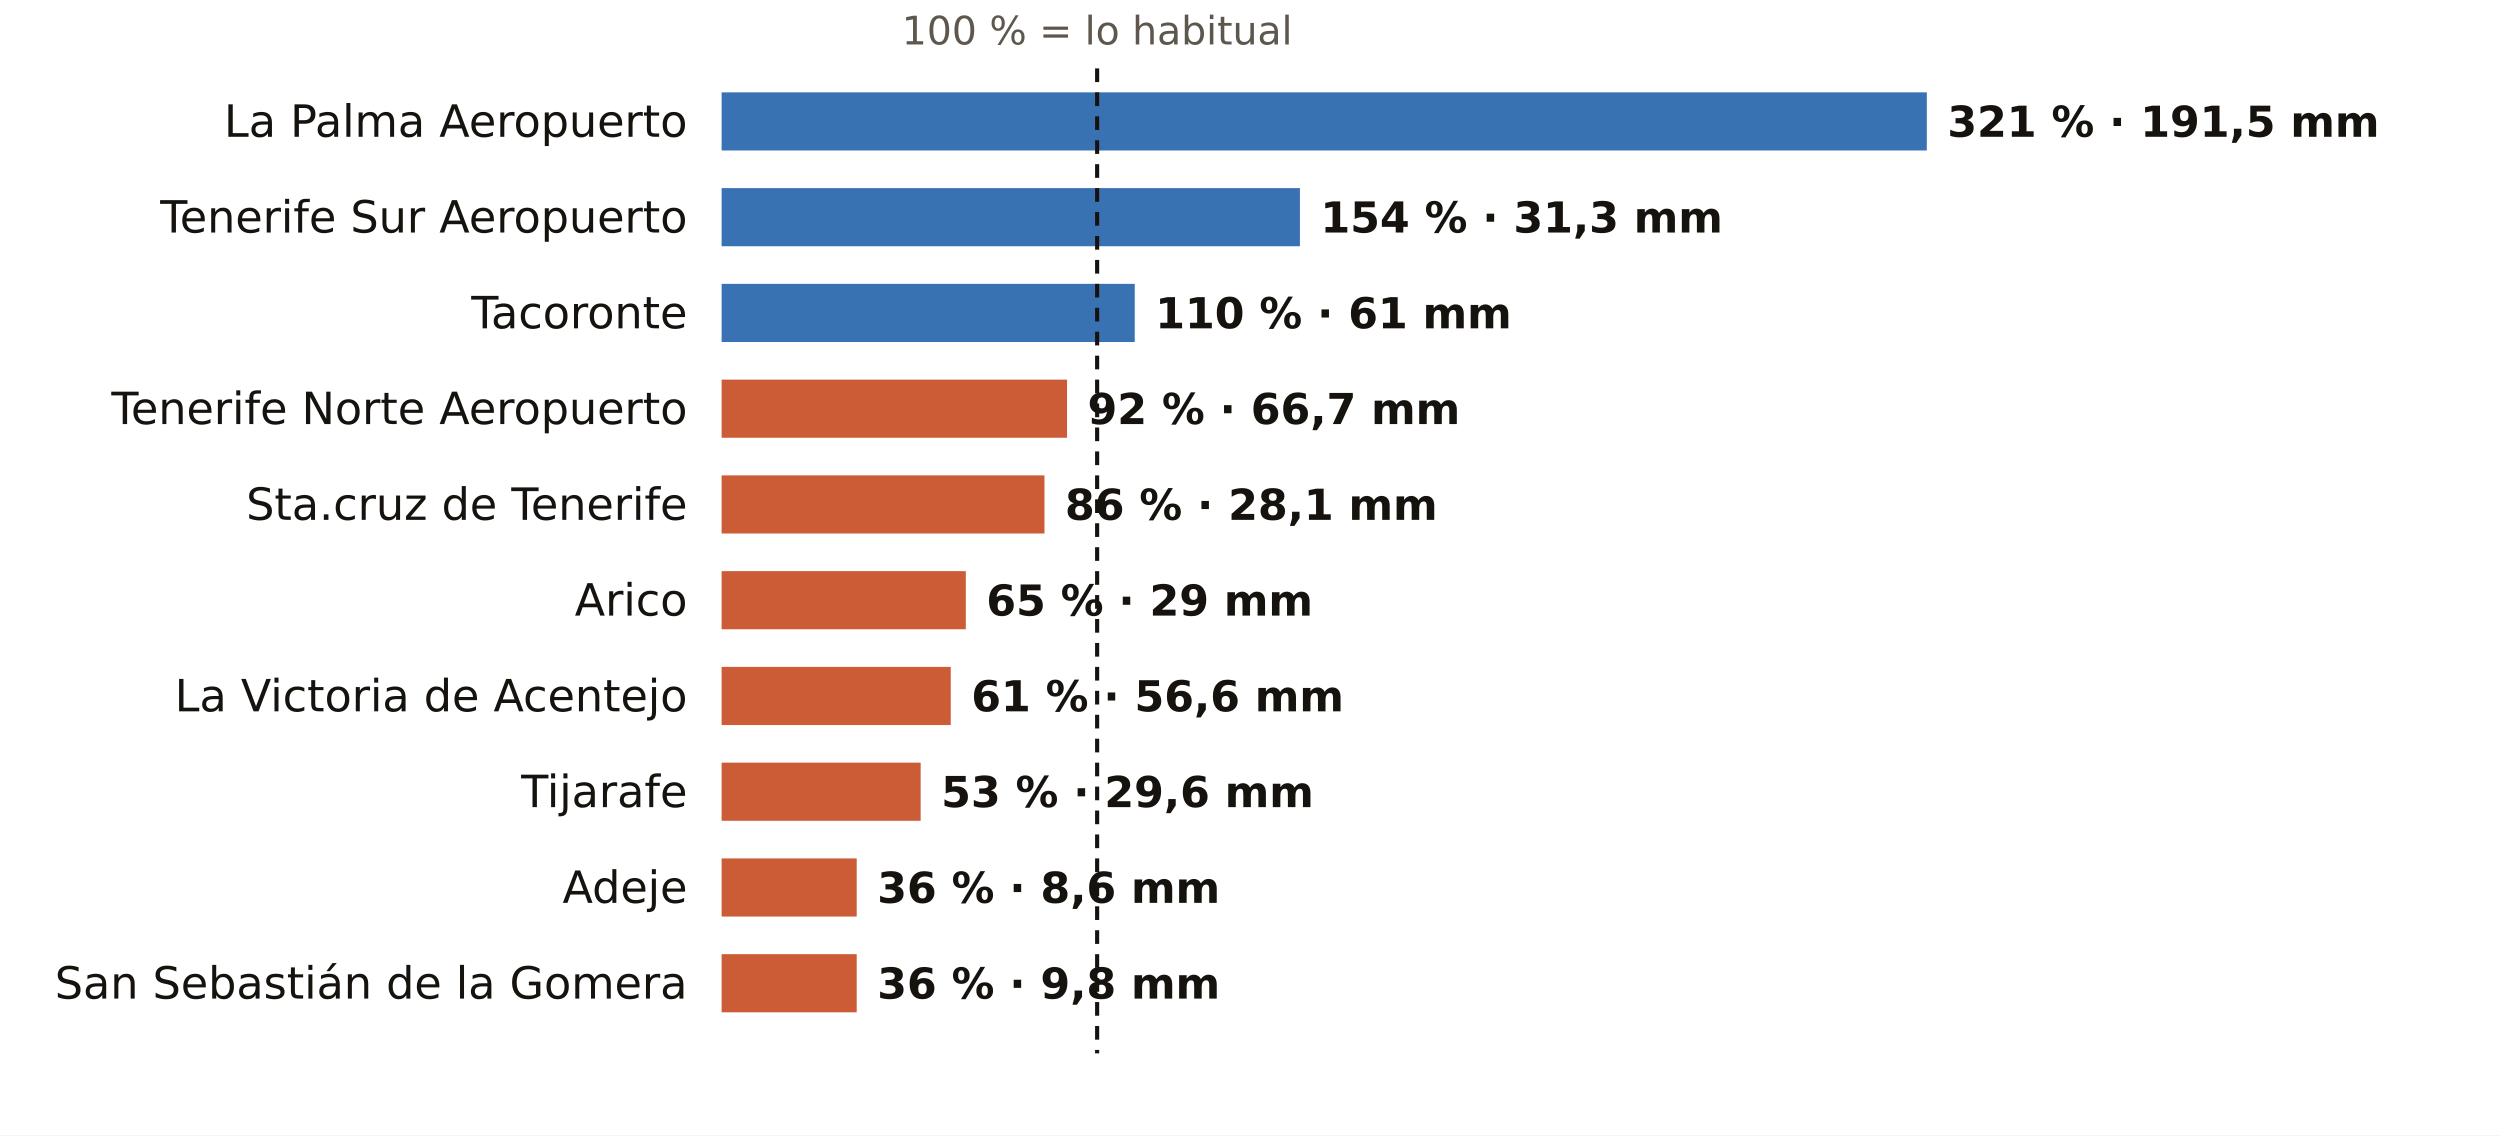
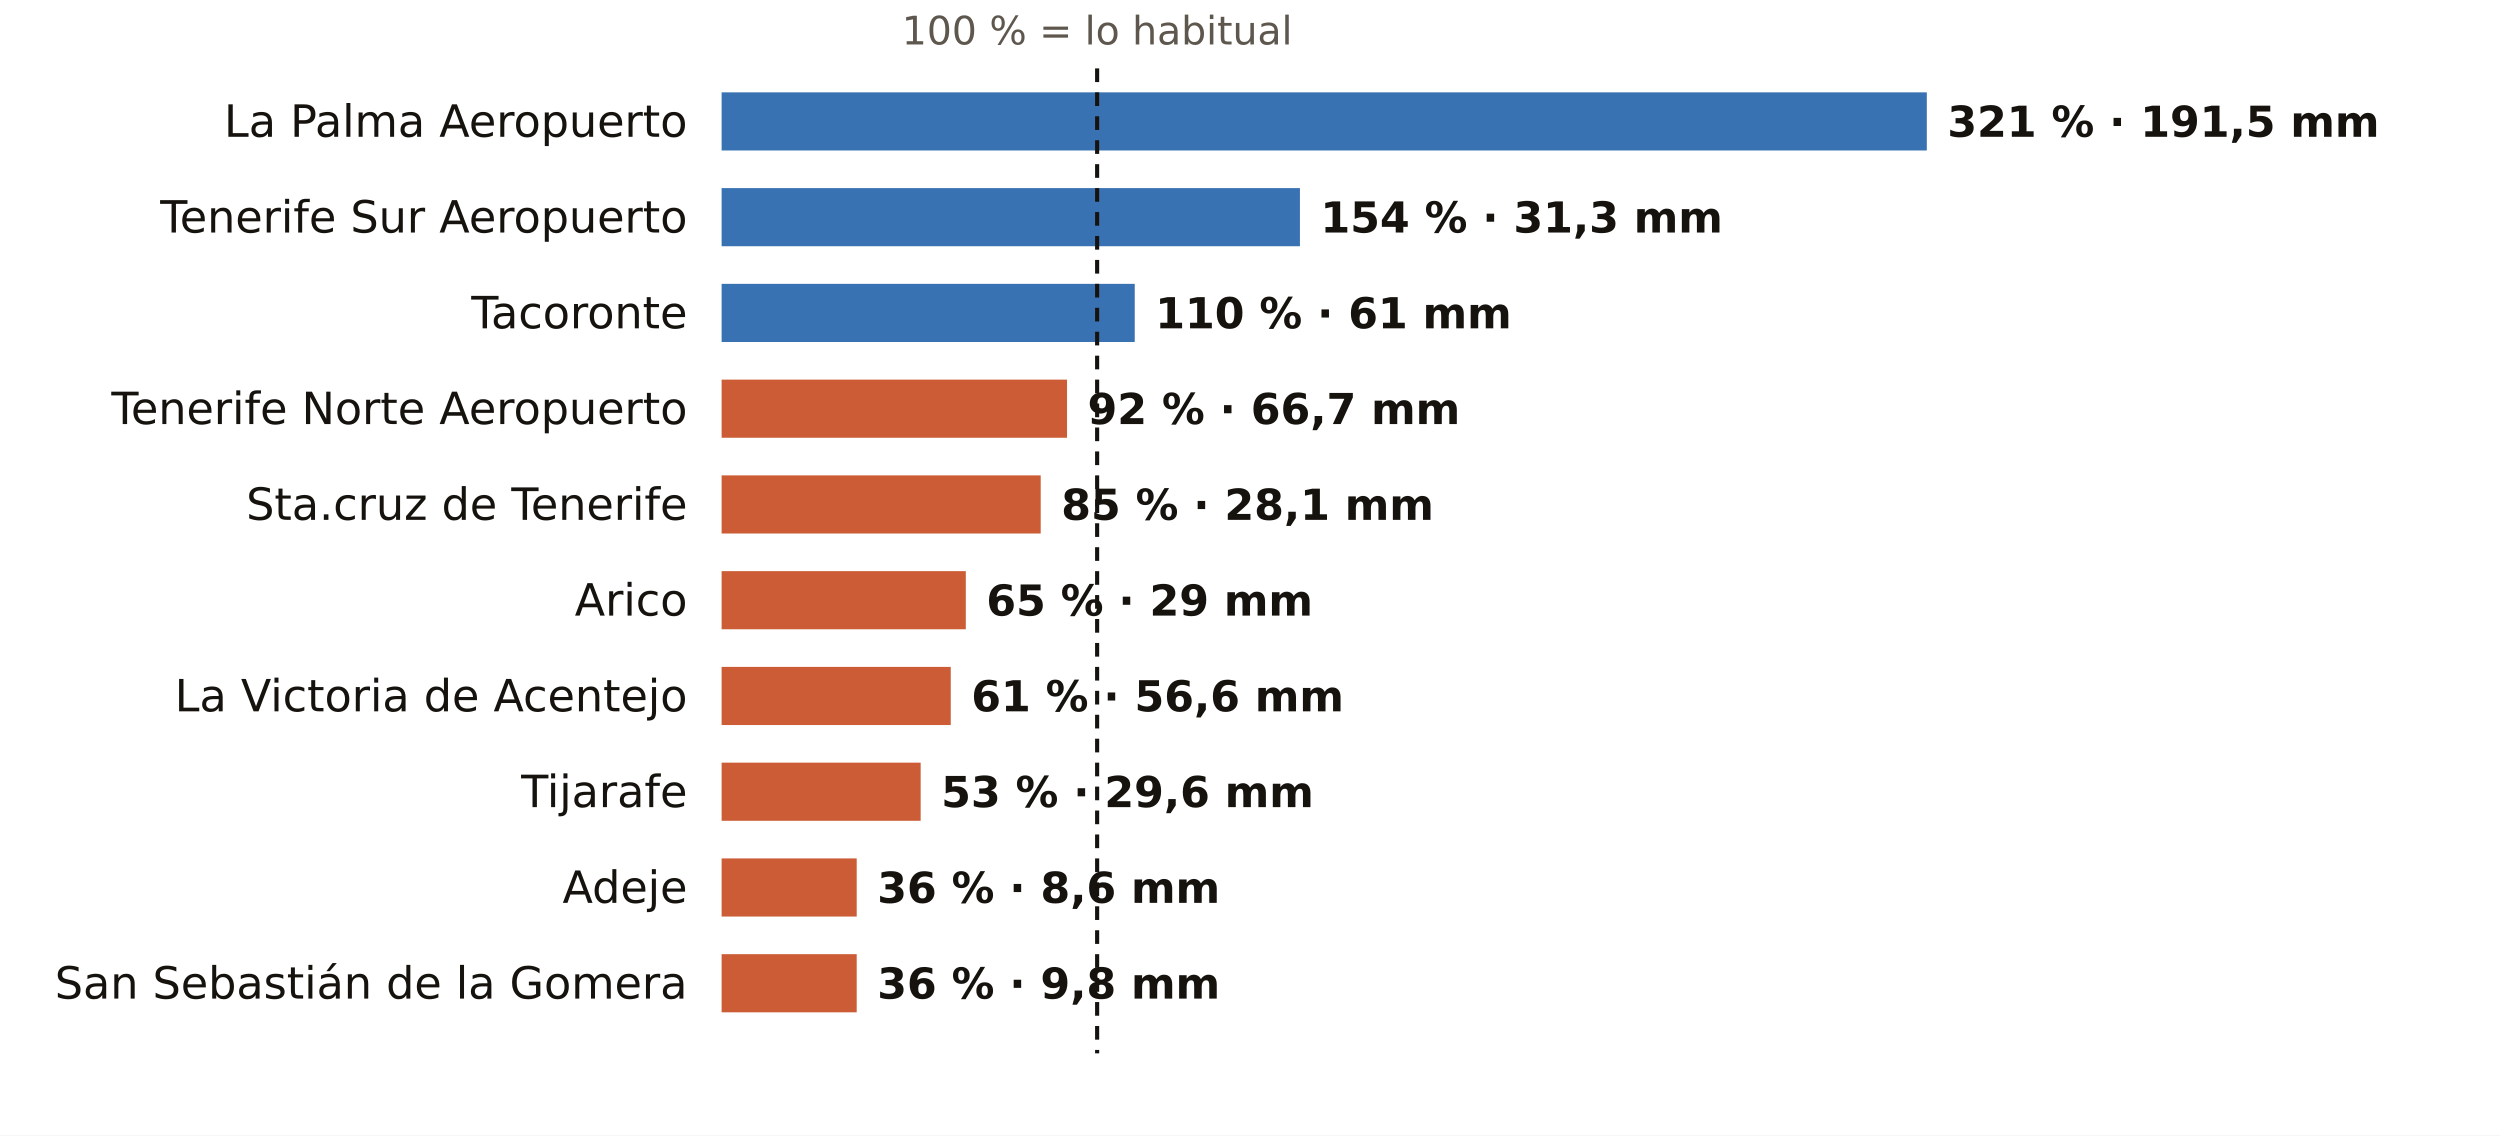
<svg xmlns="http://www.w3.org/2000/svg" viewBox="0 0 731 332" width="731" height="332" role="img" aria-label="El otoño en los pluviómetros de AEMET de Santa Cruz de Tenerife: % de lo habitual">
  <rect width="731" height="332" fill="#FFFFFF" />
  <text x="320.8" y="13.0" font-size="11.5" fill="#5E574E" text-anchor="middle" font-weight="400" font-family="Public Sans, DejaVu Sans, Arial, sans-serif">100 % = lo habitual</text>
  <text x="201.0" y="40.0" font-size="13" fill="#16130F" text-anchor="end" font-weight="500" font-family="Public Sans, DejaVu Sans, Arial, sans-serif">La Palma Aeropuerto</text>
  <rect x="211" y="27" width="352.4" height="17" fill="#1F5FA8" opacity="0.88" />
  <text x="569.4" y="40.0" font-size="12.5" fill="#16130F" text-anchor="start" font-weight="600" font-family="Public Sans, DejaVu Sans, Arial, sans-serif">321 % · 191,5 mm</text>
  <text x="201.0" y="68.0" font-size="13" fill="#16130F" text-anchor="end" font-weight="500" font-family="Public Sans, DejaVu Sans, Arial, sans-serif">Tenerife Sur Aeropuerto</text>
  <rect x="211" y="55" width="169.1" height="17" fill="#1F5FA8" opacity="0.88" />
  <text x="386.1" y="68.0" font-size="12.5" fill="#16130F" text-anchor="start" font-weight="600" font-family="Public Sans, DejaVu Sans, Arial, sans-serif">154 % · 31,3 mm</text>
  <text x="201.0" y="96.0" font-size="13" fill="#16130F" text-anchor="end" font-weight="500" font-family="Public Sans, DejaVu Sans, Arial, sans-serif">Tacoronte</text>
  <rect x="211" y="83" width="120.8" height="17" fill="#1F5FA8" opacity="0.88" />
  <text x="337.8" y="96.0" font-size="12.5" fill="#16130F" text-anchor="start" font-weight="600" font-family="Public Sans, DejaVu Sans, Arial, sans-serif">110 % · 61 mm</text>
  <text x="201.0" y="124.0" font-size="13" fill="#16130F" text-anchor="end" font-weight="500" font-family="Public Sans, DejaVu Sans, Arial, sans-serif">Tenerife Norte Aeropuerto</text>
  <rect x="211" y="111" width="101.0" height="17" fill="#C4461A" opacity="0.88" />
  <text x="318.0" y="124.0" font-size="12.5" fill="#16130F" text-anchor="start" font-weight="600" font-family="Public Sans, DejaVu Sans, Arial, sans-serif">92 % · 66,7 mm</text>
  <text x="201.0" y="152.0" font-size="13" fill="#16130F" text-anchor="end" font-weight="500" font-family="Public Sans, DejaVu Sans, Arial, sans-serif">Sta.cruz de Tenerife</text>
-   <rect x="211" y="139" width="94.4" height="17" fill="#C4461A" opacity="0.88" />
-   <text x="311.4" y="152.0" font-size="12.5" fill="#16130F" text-anchor="start" font-weight="600" font-family="Public Sans, DejaVu Sans, Arial, sans-serif">86 % · 28,1 mm</text>
+   <rect x="211" y="139" width="93.3" height="17" fill="#C4461A" opacity="0.88" />
+   <text x="310.3" y="152.0" font-size="12.5" fill="#16130F" text-anchor="start" font-weight="600" font-family="Public Sans, DejaVu Sans, Arial, sans-serif">85 % · 28,1 mm</text>
  <text x="201.0" y="180.0" font-size="13" fill="#16130F" text-anchor="end" font-weight="500" font-family="Public Sans, DejaVu Sans, Arial, sans-serif">Arico</text>
  <rect x="211" y="167" width="71.4" height="17" fill="#C4461A" opacity="0.88" />
  <text x="288.4" y="180.0" font-size="12.5" fill="#16130F" text-anchor="start" font-weight="600" font-family="Public Sans, DejaVu Sans, Arial, sans-serif">65 % · 29 mm</text>
  <text x="201.0" y="208.0" font-size="13" fill="#16130F" text-anchor="end" font-weight="500" font-family="Public Sans, DejaVu Sans, Arial, sans-serif">La Victoria de Acentejo</text>
  <rect x="211" y="195" width="67.0" height="17" fill="#C4461A" opacity="0.88" />
  <text x="284.0" y="208.0" font-size="12.5" fill="#16130F" text-anchor="start" font-weight="600" font-family="Public Sans, DejaVu Sans, Arial, sans-serif">61 % · 56,6 mm</text>
  <text x="201.0" y="236.0" font-size="13" fill="#16130F" text-anchor="end" font-weight="500" font-family="Public Sans, DejaVu Sans, Arial, sans-serif">Tijarafe</text>
  <rect x="211" y="223" width="58.2" height="17" fill="#C4461A" opacity="0.88" />
  <text x="275.2" y="236.0" font-size="12.5" fill="#16130F" text-anchor="start" font-weight="600" font-family="Public Sans, DejaVu Sans, Arial, sans-serif">53 % · 29,6 mm</text>
  <text x="201.0" y="264.0" font-size="13" fill="#16130F" text-anchor="end" font-weight="500" font-family="Public Sans, DejaVu Sans, Arial, sans-serif">Adeje</text>
  <rect x="211" y="251" width="39.5" height="17" fill="#C4461A" opacity="0.88" />
  <text x="256.5" y="264.0" font-size="12.5" fill="#16130F" text-anchor="start" font-weight="600" font-family="Public Sans, DejaVu Sans, Arial, sans-serif">36 % · 8,6 mm</text>
  <text x="201.0" y="292.0" font-size="13" fill="#16130F" text-anchor="end" font-weight="500" font-family="Public Sans, DejaVu Sans, Arial, sans-serif">San Sebastián de la Gomera</text>
  <rect x="211" y="279" width="39.5" height="17" fill="#C4461A" opacity="0.88" />
  <text x="256.5" y="292.0" font-size="12.5" fill="#16130F" text-anchor="start" font-weight="600" font-family="Public Sans, DejaVu Sans, Arial, sans-serif">36 % · 9,8 mm</text>
  <line x1="320.8" x2="320.8" y1="20" y2="308" stroke="#16130F" stroke-width="1.2" stroke-dasharray="4 3" />
</svg>
